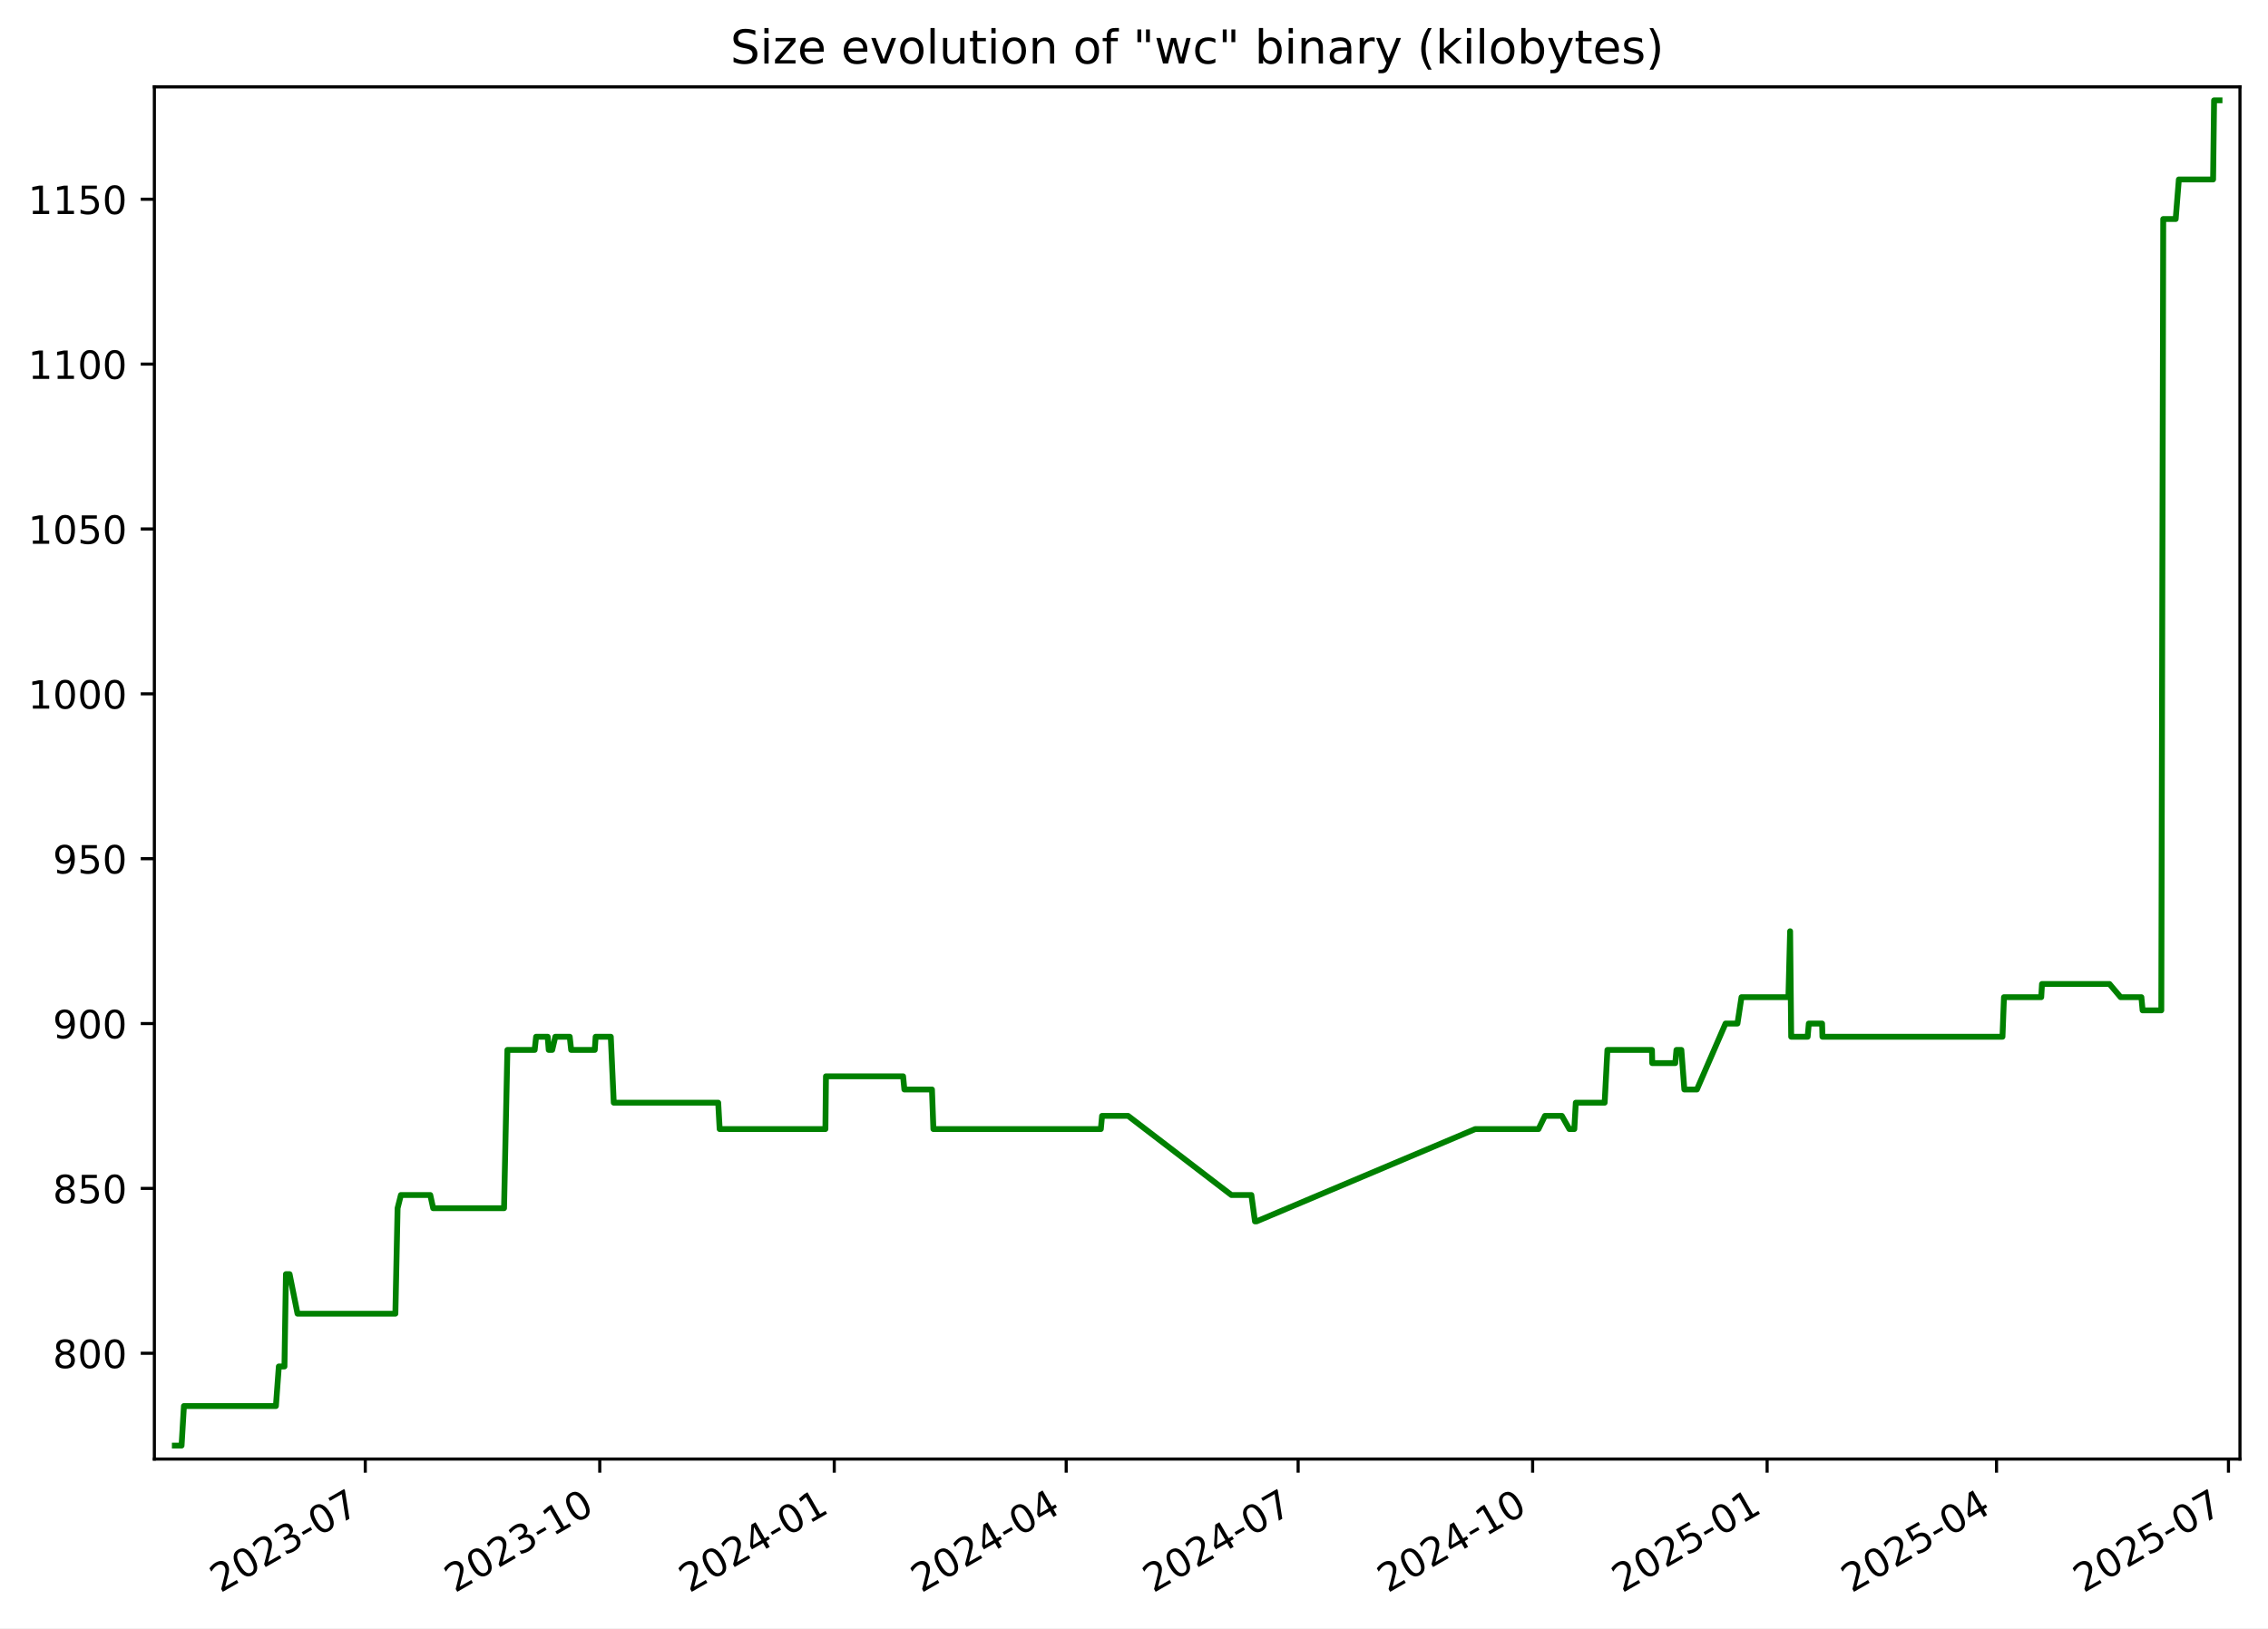
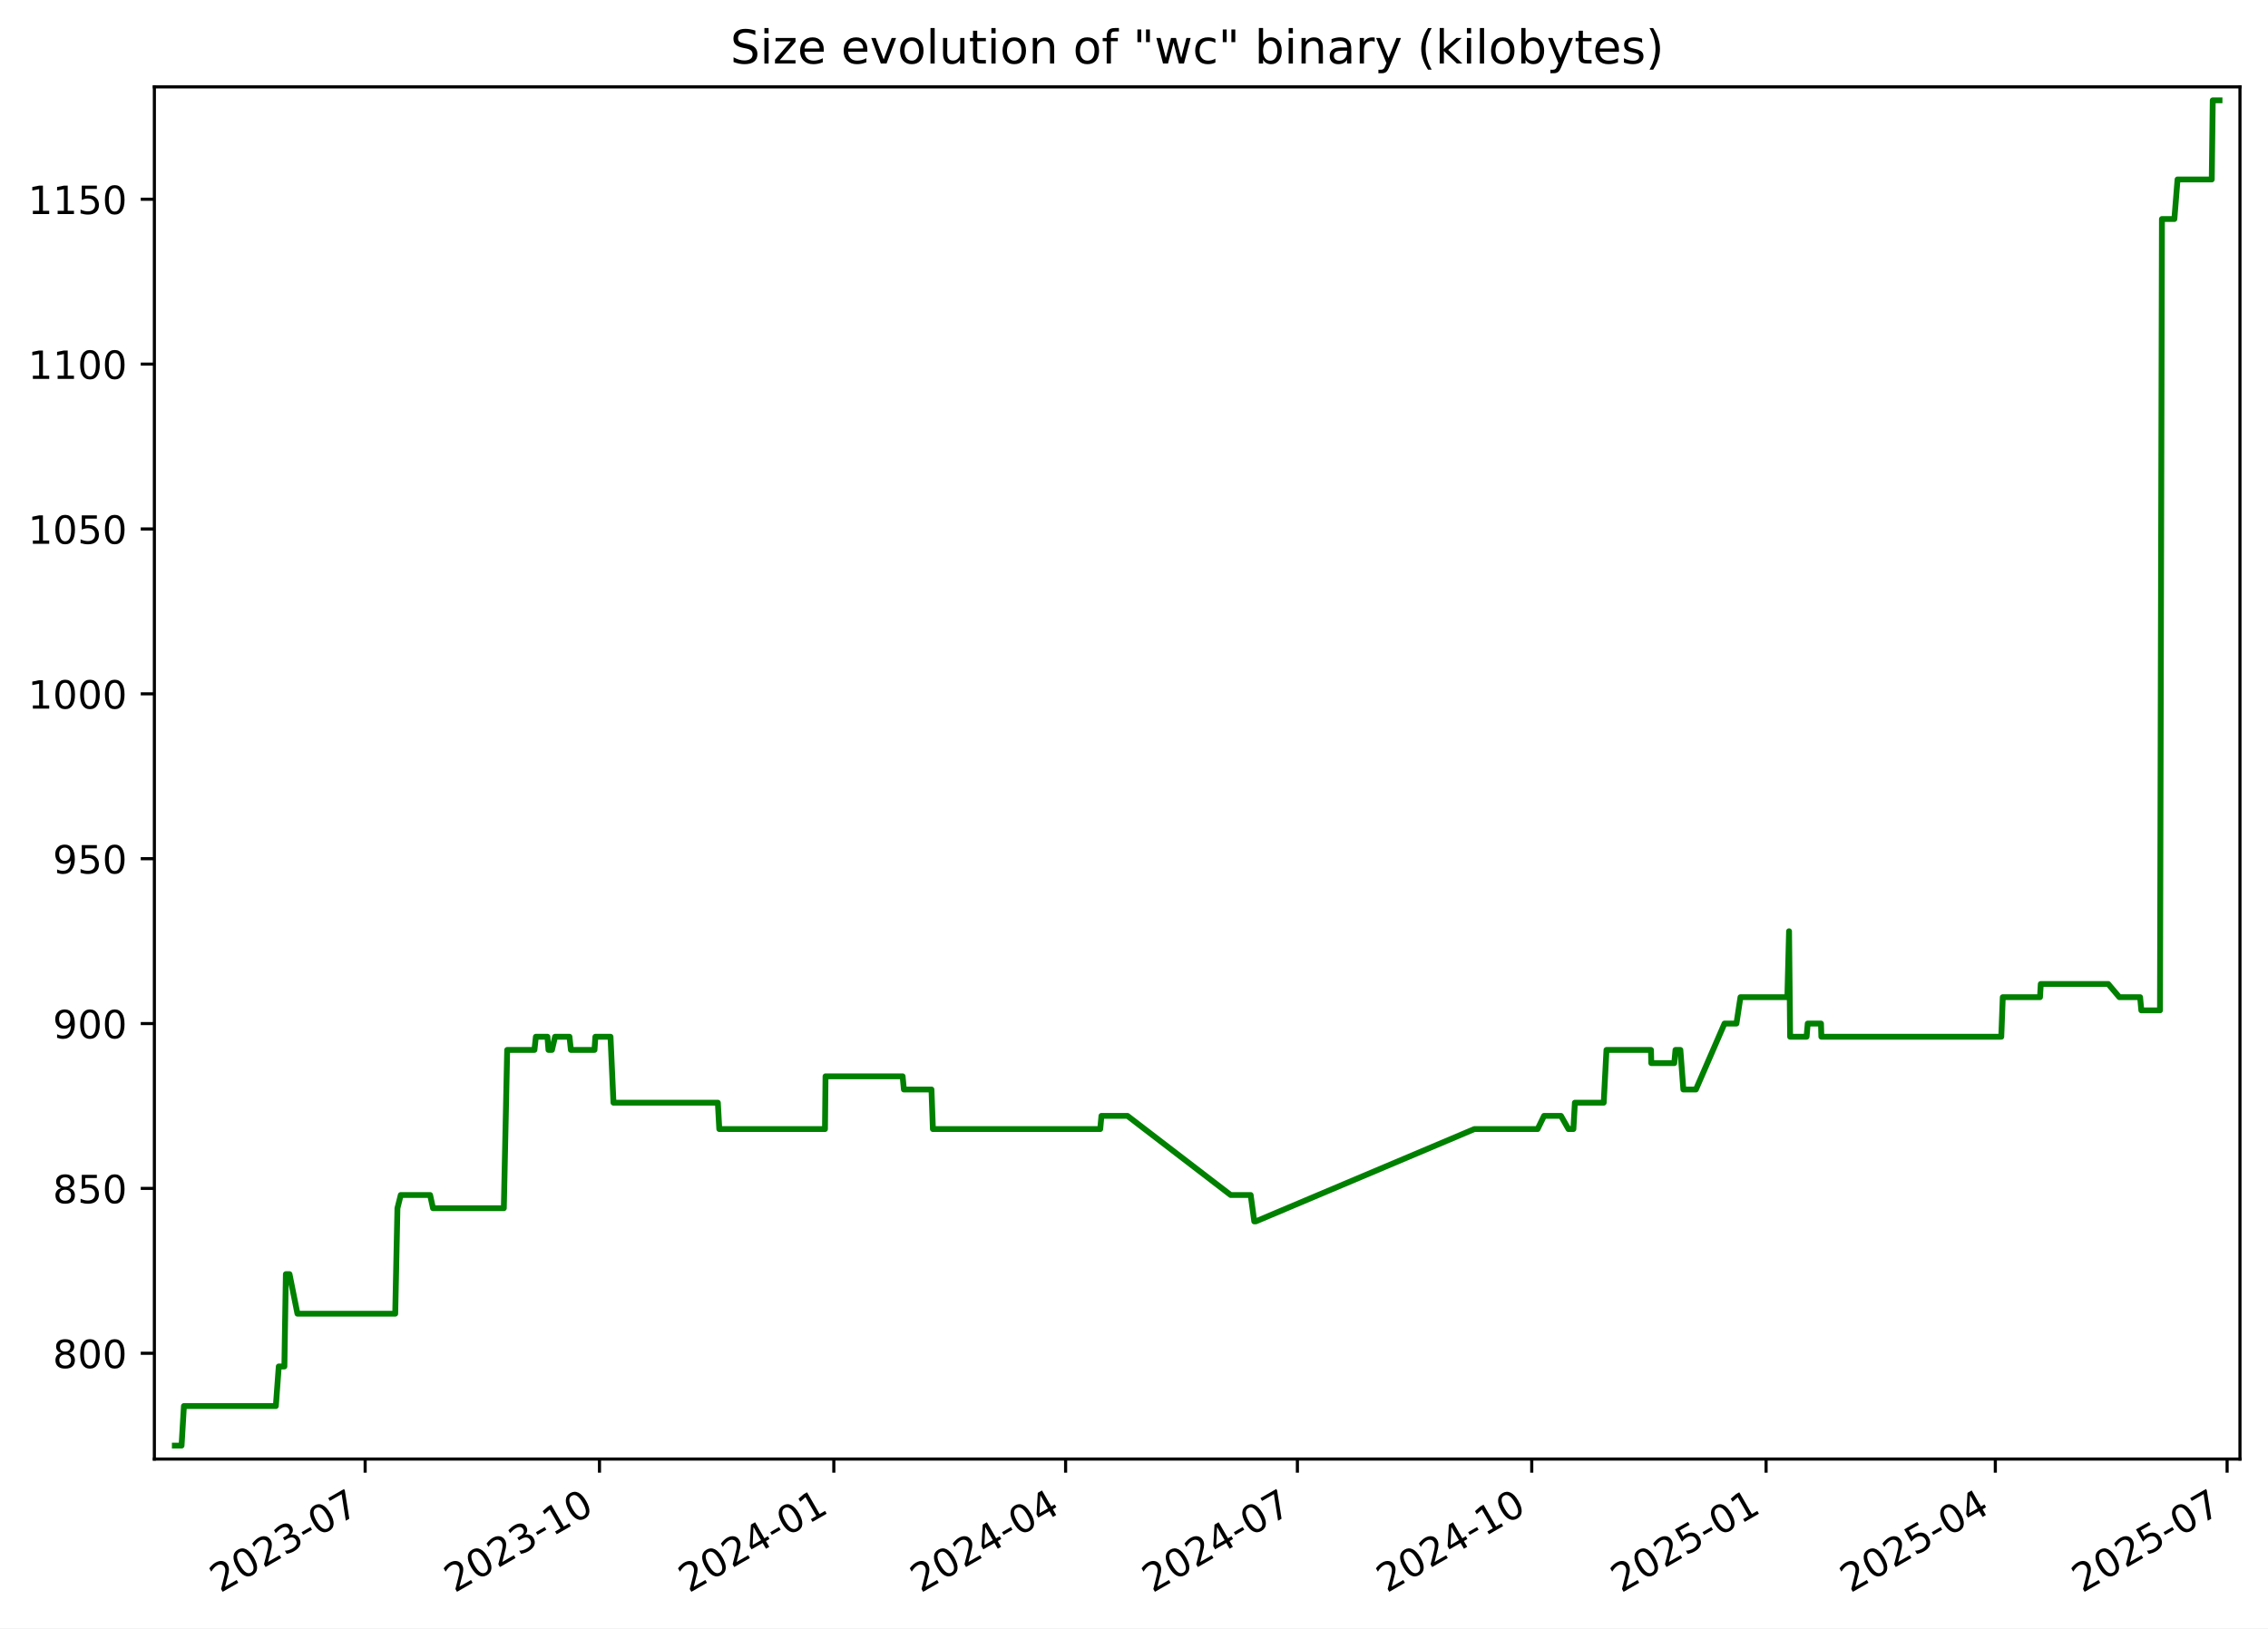
<svg xmlns="http://www.w3.org/2000/svg" xmlns:xlink="http://www.w3.org/1999/xlink" width="582.53pt" height="418.303pt" viewBox="0 0 582.53 418.303" version="1.1">
  <defs>
    <style type="text/css">*{stroke-linejoin: round; stroke-linecap: butt}</style>
  </defs>
  <g id="figure_1">
    <g id="patch_1">
      <path d="M -0 418.303  L 582.53 418.303  L 582.53 0  L -0 0  z " style="fill: #ffffff" />
    </g>
    <g id="axes_1">
      <g id="patch_2">
        <path d="M 39.65 374.83  L 575.33 374.83  L 575.33 22.318  L 39.65 22.318  z " style="fill: #ffffff" />
      </g>
      <g id="matplotlib.axis_1">
        <g id="xtick_1">
          <g id="line2d_1">
            <defs>
-               <path id="md7e9e432a9" d="M 0 0  L 0 3.5  " style="stroke: #000000; stroke-width: 0.8" />
+               <path id="me4d9f1dfd6" d="M 0 0  L 0 3.5  " style="stroke: #000000; stroke-width: 0.8" />
            </defs>
            <g>
-               <use xlink:href="#md7e9e432a9" x="93.818" y="374.83" style="stroke: #000000; stroke-width: 0.8" />
+               <use xlink:href="#me4d9f1dfd6" x="93.786" y="374.83" style="stroke: #000000; stroke-width: 0.8" />
            </g>
          </g>
          <g id="text_1">
-             <g transform="translate(56.59344 409.302) rotate(-30) scale(0.1 -0.1)">
+             <g transform="translate(56.5614 409.302) rotate(-30) scale(0.1 -0.1)">
              <defs>
                <path id="DejaVuSans-32" d="M 1228 531  L 3431 531  L 3431 0  L 469 0  L 469 531  Q 828 903 1448 1529  Q 2069 2156 2228 2338  Q 2531 2678 2651 2914  Q 2772 3150 2772 3378  Q 2772 3750 2511 3984  Q 2250 4219 1831 4219  Q 1534 4219 1204 4116  Q 875 4013 500 3803  L 500 4441  Q 881 4594 1212 4672  Q 1544 4750 1819 4750  Q 2544 4750 2975 4387  Q 3406 4025 3406 3419  Q 3406 3131 3298 2873  Q 3191 2616 2906 2266  Q 2828 2175 2409 1742  Q 1991 1309 1228 531  z " transform="scale(0.015625)" />
                <path id="DejaVuSans-30" d="M 2034 4250  Q 1547 4250 1301 3770  Q 1056 3291 1056 2328  Q 1056 1369 1301 889  Q 1547 409 2034 409  Q 2525 409 2770 889  Q 3016 1369 3016 2328  Q 3016 3291 2770 3770  Q 2525 4250 2034 4250  z M 2034 4750  Q 2819 4750 3233 4129  Q 3647 3509 3647 2328  Q 3647 1150 3233 529  Q 2819 -91 2034 -91  Q 1250 -91 836 529  Q 422 1150 422 2328  Q 422 3509 836 4129  Q 1250 4750 2034 4750  z " transform="scale(0.015625)" />
                <path id="DejaVuSans-33" d="M 2597 2516  Q 3050 2419 3304 2112  Q 3559 1806 3559 1356  Q 3559 666 3084 287  Q 2609 -91 1734 -91  Q 1441 -91 1130 -33  Q 819 25 488 141  L 488 750  Q 750 597 1062 519  Q 1375 441 1716 441  Q 2309 441 2620 675  Q 2931 909 2931 1356  Q 2931 1769 2642 2001  Q 2353 2234 1838 2234  L 1294 2234  L 1294 2753  L 1863 2753  Q 2328 2753 2575 2939  Q 2822 3125 2822 3475  Q 2822 3834 2567 4026  Q 2313 4219 1838 4219  Q 1578 4219 1281 4162  Q 984 4106 628 3988  L 628 4550  Q 988 4650 1302 4700  Q 1616 4750 1894 4750  Q 2613 4750 3031 4423  Q 3450 4097 3450 3541  Q 3450 3153 3228 2886  Q 3006 2619 2597 2516  z " transform="scale(0.015625)" />
                <path id="DejaVuSans-2d" d="M 313 2009  L 1997 2009  L 1997 1497  L 313 1497  L 313 2009  z " transform="scale(0.015625)" />
                <path id="DejaVuSans-37" d="M 525 4666  L 3525 4666  L 3525 4397  L 1831 0  L 1172 0  L 2766 4134  L 525 4134  L 525 4666  z " transform="scale(0.015625)" />
              </defs>
              <use xlink:href="#DejaVuSans-32" />
              <use xlink:href="#DejaVuSans-30" x="63.623" />
              <use xlink:href="#DejaVuSans-32" x="127.246" />
              <use xlink:href="#DejaVuSans-33" x="190.869" />
              <use xlink:href="#DejaVuSans-2d" x="254.492" />
              <use xlink:href="#DejaVuSans-30" x="290.576" />
              <use xlink:href="#DejaVuSans-37" x="354.199" />
            </g>
          </g>
        </g>
        <g id="xtick_2">
          <g id="line2d_2">
            <g>
-               <use xlink:href="#md7e9e432a9" x="154.047" y="374.83" style="stroke: #000000; stroke-width: 0.8" />
+               <use xlink:href="#me4d9f1dfd6" x="153.975" y="374.83" style="stroke: #000000; stroke-width: 0.8" />
            </g>
          </g>
          <g id="text_2">
-             <g transform="translate(116.8221 409.302) rotate(-30) scale(0.1 -0.1)">
+             <g transform="translate(116.7506 409.302) rotate(-30) scale(0.1 -0.1)">
              <defs>
                <path id="DejaVuSans-31" d="M 794 531  L 1825 531  L 1825 4091  L 703 3866  L 703 4441  L 1819 4666  L 2450 4666  L 2450 531  L 3481 531  L 3481 0  L 794 0  L 794 531  z " transform="scale(0.015625)" />
              </defs>
              <use xlink:href="#DejaVuSans-32" />
              <use xlink:href="#DejaVuSans-30" x="63.623" />
              <use xlink:href="#DejaVuSans-32" x="127.246" />
              <use xlink:href="#DejaVuSans-33" x="190.869" />
              <use xlink:href="#DejaVuSans-2d" x="254.492" />
              <use xlink:href="#DejaVuSans-31" x="290.576" />
              <use xlink:href="#DejaVuSans-30" x="354.199" />
            </g>
          </g>
        </g>
        <g id="xtick_3">
          <g id="line2d_3">
            <g>
-               <use xlink:href="#md7e9e432a9" x="214.276" y="374.83" style="stroke: #000000; stroke-width: 0.8" />
+               <use xlink:href="#me4d9f1dfd6" x="214.165" y="374.83" style="stroke: #000000; stroke-width: 0.8" />
            </g>
          </g>
          <g id="text_3">
-             <g transform="translate(177.0507 409.302) rotate(-30) scale(0.1 -0.1)">
+             <g transform="translate(176.9397 409.302) rotate(-30) scale(0.1 -0.1)">
              <defs>
                <path id="DejaVuSans-34" d="M 2419 4116  L 825 1625  L 2419 1625  L 2419 4116  z M 2253 4666  L 3047 4666  L 3047 1625  L 3713 1625  L 3713 1100  L 3047 1100  L 3047 0  L 2419 0  L 2419 1100  L 313 1100  L 313 1709  L 2253 4666  z " transform="scale(0.015625)" />
              </defs>
              <use xlink:href="#DejaVuSans-32" />
              <use xlink:href="#DejaVuSans-30" x="63.623" />
              <use xlink:href="#DejaVuSans-32" x="127.246" />
              <use xlink:href="#DejaVuSans-34" x="190.869" />
              <use xlink:href="#DejaVuSans-2d" x="254.492" />
              <use xlink:href="#DejaVuSans-30" x="290.576" />
              <use xlink:href="#DejaVuSans-31" x="354.199" />
            </g>
          </g>
        </g>
        <g id="xtick_4">
          <g id="line2d_4">
            <g>
-               <use xlink:href="#md7e9e432a9" x="273.849" y="374.83" style="stroke: #000000; stroke-width: 0.8" />
+               <use xlink:href="#me4d9f1dfd6" x="273.7" y="374.83" style="stroke: #000000; stroke-width: 0.8" />
            </g>
          </g>
          <g id="text_4">
-             <g transform="translate(236.6247 409.302) rotate(-30) scale(0.1 -0.1)">
+             <g transform="translate(236.4747 409.302) rotate(-30) scale(0.1 -0.1)">
              <use xlink:href="#DejaVuSans-32" />
              <use xlink:href="#DejaVuSans-30" x="63.623" />
              <use xlink:href="#DejaVuSans-32" x="127.246" />
              <use xlink:href="#DejaVuSans-34" x="190.869" />
              <use xlink:href="#DejaVuSans-2d" x="254.492" />
              <use xlink:href="#DejaVuSans-30" x="290.576" />
              <use xlink:href="#DejaVuSans-34" x="354.199" />
            </g>
          </g>
        </g>
        <g id="xtick_5">
          <g id="line2d_5">
            <g>
-               <use xlink:href="#md7e9e432a9" x="333.423" y="374.83" style="stroke: #000000; stroke-width: 0.8" />
+               <use xlink:href="#me4d9f1dfd6" x="333.234" y="374.83" style="stroke: #000000; stroke-width: 0.8" />
            </g>
          </g>
          <g id="text_5">
-             <g transform="translate(296.1986 409.302) rotate(-30) scale(0.1 -0.1)">
+             <g transform="translate(296.0096 409.302) rotate(-30) scale(0.1 -0.1)">
              <use xlink:href="#DejaVuSans-32" />
              <use xlink:href="#DejaVuSans-30" x="63.623" />
              <use xlink:href="#DejaVuSans-32" x="127.246" />
              <use xlink:href="#DejaVuSans-34" x="190.869" />
              <use xlink:href="#DejaVuSans-2d" x="254.492" />
              <use xlink:href="#DejaVuSans-30" x="290.576" />
              <use xlink:href="#DejaVuSans-37" x="354.199" />
            </g>
          </g>
        </g>
        <g id="xtick_6">
          <g id="line2d_6">
            <g>
-               <use xlink:href="#md7e9e432a9" x="393.652" y="374.83" style="stroke: #000000; stroke-width: 0.8" />
+               <use xlink:href="#me4d9f1dfd6" x="393.424" y="374.83" style="stroke: #000000; stroke-width: 0.8" />
            </g>
          </g>
          <g id="text_6">
-             <g transform="translate(356.4273 409.302) rotate(-30) scale(0.1 -0.1)">
+             <g transform="translate(356.1988 409.302) rotate(-30) scale(0.1 -0.1)">
              <use xlink:href="#DejaVuSans-32" />
              <use xlink:href="#DejaVuSans-30" x="63.623" />
              <use xlink:href="#DejaVuSans-32" x="127.246" />
              <use xlink:href="#DejaVuSans-34" x="190.869" />
              <use xlink:href="#DejaVuSans-2d" x="254.492" />
              <use xlink:href="#DejaVuSans-31" x="290.576" />
              <use xlink:href="#DejaVuSans-30" x="354.199" />
            </g>
          </g>
        </g>
        <g id="xtick_7">
          <g id="line2d_7">
            <g>
-               <use xlink:href="#md7e9e432a9" x="453.881" y="374.83" style="stroke: #000000; stroke-width: 0.8" />
+               <use xlink:href="#me4d9f1dfd6" x="453.613" y="374.83" style="stroke: #000000; stroke-width: 0.8" />
            </g>
          </g>
          <g id="text_7">
-             <g transform="translate(416.6559 409.302) rotate(-30) scale(0.1 -0.1)">
+             <g transform="translate(416.388 409.302) rotate(-30) scale(0.1 -0.1)">
              <defs>
                <path id="DejaVuSans-35" d="M 691 4666  L 3169 4666  L 3169 4134  L 1269 4134  L 1269 2991  Q 1406 3038 1543 3061  Q 1681 3084 1819 3084  Q 2600 3084 3056 2656  Q 3513 2228 3513 1497  Q 3513 744 3044 326  Q 2575 -91 1722 -91  Q 1428 -91 1123 -41  Q 819 9 494 109  L 494 744  Q 775 591 1075 516  Q 1375 441 1709 441  Q 2250 441 2565 725  Q 2881 1009 2881 1497  Q 2881 1984 2565 2268  Q 2250 2553 1709 2553  Q 1456 2553 1204 2497  Q 953 2441 691 2322  L 691 4666  z " transform="scale(0.015625)" />
              </defs>
              <use xlink:href="#DejaVuSans-32" />
              <use xlink:href="#DejaVuSans-30" x="63.623" />
              <use xlink:href="#DejaVuSans-32" x="127.246" />
              <use xlink:href="#DejaVuSans-35" x="190.869" />
              <use xlink:href="#DejaVuSans-2d" x="254.492" />
              <use xlink:href="#DejaVuSans-30" x="290.576" />
              <use xlink:href="#DejaVuSans-31" x="354.199" />
            </g>
          </g>
        </g>
        <g id="xtick_8">
          <g id="line2d_8">
            <g>
-               <use xlink:href="#md7e9e432a9" x="512.8" y="374.83" style="stroke: #000000; stroke-width: 0.8" />
+               <use xlink:href="#me4d9f1dfd6" x="512.493" y="374.83" style="stroke: #000000; stroke-width: 0.8" />
            </g>
          </g>
          <g id="text_8">
-             <g transform="translate(475.5752 409.302) rotate(-30) scale(0.1 -0.1)">
+             <g transform="translate(475.2687 409.302) rotate(-30) scale(0.1 -0.1)">
              <use xlink:href="#DejaVuSans-32" />
              <use xlink:href="#DejaVuSans-30" x="63.623" />
              <use xlink:href="#DejaVuSans-32" x="127.246" />
              <use xlink:href="#DejaVuSans-35" x="190.869" />
              <use xlink:href="#DejaVuSans-2d" x="254.492" />
              <use xlink:href="#DejaVuSans-30" x="290.576" />
              <use xlink:href="#DejaVuSans-34" x="354.199" />
            </g>
          </g>
        </g>
        <g id="xtick_9">
          <g id="line2d_9">
            <g>
-               <use xlink:href="#md7e9e432a9" x="572.374" y="374.83" style="stroke: #000000; stroke-width: 0.8" />
+               <use xlink:href="#me4d9f1dfd6" x="572.028" y="374.83" style="stroke: #000000; stroke-width: 0.8" />
            </g>
          </g>
          <g id="text_9">
-             <g transform="translate(535.1492 409.302) rotate(-30) scale(0.1 -0.1)">
+             <g transform="translate(534.8036 409.302) rotate(-30) scale(0.1 -0.1)">
              <use xlink:href="#DejaVuSans-32" />
              <use xlink:href="#DejaVuSans-30" x="63.623" />
              <use xlink:href="#DejaVuSans-32" x="127.246" />
              <use xlink:href="#DejaVuSans-35" x="190.869" />
              <use xlink:href="#DejaVuSans-2d" x="254.492" />
              <use xlink:href="#DejaVuSans-30" x="290.576" />
              <use xlink:href="#DejaVuSans-37" x="354.199" />
            </g>
          </g>
        </g>
      </g>
      <g id="matplotlib.axis_2">
        <g id="ytick_1">
          <g id="line2d_10">
            <defs>
-               <path id="m98e97ff51c" d="M 0 0  L -3.5 0  " style="stroke: #000000; stroke-width: 0.8" />
+               <path id="mae2546c1c4" d="M 0 0  L -3.5 0  " style="stroke: #000000; stroke-width: 0.8" />
            </defs>
            <g>
-               <use xlink:href="#m98e97ff51c" x="39.65" y="347.656" style="stroke: #000000; stroke-width: 0.8" />
+               <use xlink:href="#mae2546c1c4" x="39.65" y="347.656" style="stroke: #000000; stroke-width: 0.8" />
            </g>
          </g>
          <g id="text_10">
            <g transform="translate(13.5625 351.4557) scale(0.1 -0.1)">
              <defs>
                <path id="DejaVuSans-38" d="M 2034 2216  Q 1584 2216 1326 1975  Q 1069 1734 1069 1313  Q 1069 891 1326 650  Q 1584 409 2034 409  Q 2484 409 2743 651  Q 3003 894 3003 1313  Q 3003 1734 2745 1975  Q 2488 2216 2034 2216  z M 1403 2484  Q 997 2584 770 2862  Q 544 3141 544 3541  Q 544 4100 942 4425  Q 1341 4750 2034 4750  Q 2731 4750 3128 4425  Q 3525 4100 3525 3541  Q 3525 3141 3298 2862  Q 3072 2584 2669 2484  Q 3125 2378 3379 2068  Q 3634 1759 3634 1313  Q 3634 634 3220 271  Q 2806 -91 2034 -91  Q 1263 -91 848 271  Q 434 634 434 1313  Q 434 1759 690 2068  Q 947 2378 1403 2484  z M 1172 3481  Q 1172 3119 1398 2916  Q 1625 2713 2034 2713  Q 2441 2713 2670 2916  Q 2900 3119 2900 3481  Q 2900 3844 2670 4047  Q 2441 4250 2034 4250  Q 1625 4250 1398 4047  Q 1172 3844 1172 3481  z " transform="scale(0.015625)" />
              </defs>
              <use xlink:href="#DejaVuSans-38" />
              <use xlink:href="#DejaVuSans-30" x="63.623" />
              <use xlink:href="#DejaVuSans-30" x="127.246" />
            </g>
          </g>
        </g>
        <g id="ytick_2">
          <g id="line2d_11">
            <g>
-               <use xlink:href="#m98e97ff51c" x="39.65" y="305.304" style="stroke: #000000; stroke-width: 0.8" />
+               <use xlink:href="#mae2546c1c4" x="39.65" y="305.304" style="stroke: #000000; stroke-width: 0.8" />
            </g>
          </g>
          <g id="text_11">
            <g transform="translate(13.5625 309.1028) scale(0.1 -0.1)">
              <use xlink:href="#DejaVuSans-38" />
              <use xlink:href="#DejaVuSans-35" x="63.623" />
              <use xlink:href="#DejaVuSans-30" x="127.246" />
            </g>
          </g>
        </g>
        <g id="ytick_3">
          <g id="line2d_12">
            <g>
-               <use xlink:href="#m98e97ff51c" x="39.65" y="262.951" style="stroke: #000000; stroke-width: 0.8" />
+               <use xlink:href="#mae2546c1c4" x="39.65" y="262.951" style="stroke: #000000; stroke-width: 0.8" />
            </g>
          </g>
          <g id="text_12">
            <g transform="translate(13.5625 266.7498) scale(0.1 -0.1)">
              <defs>
                <path id="DejaVuSans-39" d="M 703 97  L 703 672  Q 941 559 1184 500  Q 1428 441 1663 441  Q 2288 441 2617 861  Q 2947 1281 2994 2138  Q 2813 1869 2534 1725  Q 2256 1581 1919 1581  Q 1219 1581 811 2004  Q 403 2428 403 3163  Q 403 3881 828 4315  Q 1253 4750 1959 4750  Q 2769 4750 3195 4129  Q 3622 3509 3622 2328  Q 3622 1225 3098 567  Q 2575 -91 1691 -91  Q 1453 -91 1209 -44  Q 966 3 703 97  z M 1959 2075  Q 2384 2075 2632 2365  Q 2881 2656 2881 3163  Q 2881 3666 2632 3958  Q 2384 4250 1959 4250  Q 1534 4250 1286 3958  Q 1038 3666 1038 3163  Q 1038 2656 1286 2365  Q 1534 2075 1959 2075  z " transform="scale(0.015625)" />
              </defs>
              <use xlink:href="#DejaVuSans-39" />
              <use xlink:href="#DejaVuSans-30" x="63.623" />
              <use xlink:href="#DejaVuSans-30" x="127.246" />
            </g>
          </g>
        </g>
        <g id="ytick_4">
          <g id="line2d_13">
            <g>
-               <use xlink:href="#m98e97ff51c" x="39.65" y="220.598" style="stroke: #000000; stroke-width: 0.8" />
+               <use xlink:href="#mae2546c1c4" x="39.65" y="220.598" style="stroke: #000000; stroke-width: 0.8" />
            </g>
          </g>
          <g id="text_13">
            <g transform="translate(13.5625 224.3969) scale(0.1 -0.1)">
              <use xlink:href="#DejaVuSans-39" />
              <use xlink:href="#DejaVuSans-35" x="63.623" />
              <use xlink:href="#DejaVuSans-30" x="127.246" />
            </g>
          </g>
        </g>
        <g id="ytick_5">
          <g id="line2d_14">
            <g>
-               <use xlink:href="#m98e97ff51c" x="39.65" y="178.245" style="stroke: #000000; stroke-width: 0.8" />
+               <use xlink:href="#mae2546c1c4" x="39.65" y="178.245" style="stroke: #000000; stroke-width: 0.8" />
            </g>
          </g>
          <g id="text_14">
            <g transform="translate(7.2 182.0439) scale(0.1 -0.1)">
              <use xlink:href="#DejaVuSans-31" />
              <use xlink:href="#DejaVuSans-30" x="63.623" />
              <use xlink:href="#DejaVuSans-30" x="127.246" />
              <use xlink:href="#DejaVuSans-30" x="190.869" />
            </g>
          </g>
        </g>
        <g id="ytick_6">
          <g id="line2d_15">
            <g>
-               <use xlink:href="#m98e97ff51c" x="39.65" y="135.892" style="stroke: #000000; stroke-width: 0.8" />
+               <use xlink:href="#mae2546c1c4" x="39.65" y="135.892" style="stroke: #000000; stroke-width: 0.8" />
            </g>
          </g>
          <g id="text_15">
            <g transform="translate(7.2 139.691) scale(0.1 -0.1)">
              <use xlink:href="#DejaVuSans-31" />
              <use xlink:href="#DejaVuSans-30" x="63.623" />
              <use xlink:href="#DejaVuSans-35" x="127.246" />
              <use xlink:href="#DejaVuSans-30" x="190.869" />
            </g>
          </g>
        </g>
        <g id="ytick_7">
          <g id="line2d_16">
            <g>
-               <use xlink:href="#m98e97ff51c" x="39.65" y="93.539" style="stroke: #000000; stroke-width: 0.8" />
+               <use xlink:href="#mae2546c1c4" x="39.65" y="93.539" style="stroke: #000000; stroke-width: 0.8" />
            </g>
          </g>
          <g id="text_16">
            <g transform="translate(7.2 97.33805) scale(0.1 -0.1)">
              <use xlink:href="#DejaVuSans-31" />
              <use xlink:href="#DejaVuSans-31" x="63.623" />
              <use xlink:href="#DejaVuSans-30" x="127.246" />
              <use xlink:href="#DejaVuSans-30" x="190.869" />
            </g>
          </g>
        </g>
        <g id="ytick_8">
          <g id="line2d_17">
            <g>
-               <use xlink:href="#m98e97ff51c" x="39.65" y="51.186" style="stroke: #000000; stroke-width: 0.8" />
+               <use xlink:href="#mae2546c1c4" x="39.65" y="51.186" style="stroke: #000000; stroke-width: 0.8" />
            </g>
          </g>
          <g id="text_17">
            <g transform="translate(7.2 54.98511) scale(0.1 -0.1)">
              <use xlink:href="#DejaVuSans-31" />
              <use xlink:href="#DejaVuSans-31" x="63.623" />
              <use xlink:href="#DejaVuSans-35" x="127.246" />
              <use xlink:href="#DejaVuSans-30" x="190.869" />
            </g>
          </g>
        </g>
      </g>
      <g id="line2d_18">
-         <path d="M 44.902 371.374  L 46.635 371.374  L 47.241 361.209  L 70.869 361.209  L 71.617 351.045  L 73.061 351.045  L 73.444 327.327  L 74.38 327.327  L 76.42 337.492  L 101.55 337.492  L 102.12 310.386  L 102.971 306.998  L 110.517 306.998  L 111.26 310.386  L 129.463 310.386  L 130.325 269.727  L 137.33 269.727  L 137.698 266.339  L 140.669 266.339  L 140.939 269.727  L 141.832 269.727  L 142.632 266.339  L 146.331 266.339  L 146.7 269.727  L 152.764 269.727  L 152.993 266.339  L 156.882 266.339  L 157.641 283.28  L 184.468 283.28  L 184.843 290.056  L 212.004 290.056  L 212.145 276.504  L 231.957 276.504  L 232.287 279.892  L 239.372 279.892  L 239.74 290.056  L 282.747 290.056  L 283.06 286.668  L 289.745 286.668  L 316.279 306.998  L 321.414 306.998  L 322.336 313.774  L 322.735 313.774  L 378.912 290.056  L 395.161 290.056  L 396.818 286.668  L 401.163 286.668  L 403.089 290.056  L 404.36 290.056  L 404.741 283.28  L 412.152 283.28  L 412.86 269.727  L 424.304 269.727  L 424.374 273.115  L 430.29 273.115  L 430.596 269.727  L 431.853 269.727  L 432.621 279.892  L 435.844 279.892  L 443.198 262.951  L 446.263 262.951  L 447.299 256.174  L 459.351 256.174  L 459.787 239.233  L 460.062 266.339  L 464.296 266.339  L 464.586 262.951  L 467.998 262.951  L 468.088 266.339  L 514.331 266.339  L 514.717 256.174  L 524.284 256.174  L 524.483 252.786  L 541.816 252.786  L 544.677 256.174  L 550.01 256.174  L 550.325 259.562  L 555.124 259.562  L 555.621 56.268  L 558.821 56.268  L 559.634 46.104  L 568.428 46.104  L 568.681 25.774  L 570.078 25.774  L 570.078 25.774  " clip-path="url(#pe34a1d7bcb)" style="fill: none; stroke: #008000; stroke-width: 1.5; stroke-linecap: square" />
+         <path d="M 44.902 371.374  L 46.634 371.374  L 47.239 361.209  L 70.852 361.209  L 71.6 351.045  L 73.042 351.045  L 73.425 327.327  L 74.36 327.327  L 76.4 337.492  L 101.512 337.492  L 102.082 310.386  L 102.933 306.998  L 110.474 306.998  L 111.217 310.386  L 129.408 310.386  L 130.27 269.727  L 137.269 269.727  L 137.637 266.339  L 140.606 266.339  L 140.876 269.727  L 141.769 269.727  L 142.568 266.339  L 146.265 266.339  L 146.633 269.727  L 152.694 269.727  L 152.922 266.339  L 156.808 266.339  L 157.567 283.28  L 184.377 283.28  L 184.751 290.056  L 211.894 290.056  L 212.035 276.504  L 231.834 276.504  L 232.164 279.892  L 239.245 279.892  L 239.612 290.056  L 282.591 290.056  L 282.904 286.668  L 289.585 286.668  L 316.101 306.998  L 321.233 306.998  L 322.154 313.774  L 322.553 313.774  L 378.694 290.056  L 394.931 290.056  L 396.588 286.668  L 400.93 286.668  L 402.854 290.056  L 404.124 290.056  L 404.505 283.28  L 411.911 283.28  L 412.619 269.727  L 424.055 269.727  L 424.126 273.115  L 430.038 273.115  L 430.343 269.727  L 431.599 269.727  L 432.367 279.892  L 435.588 279.892  L 442.937 262.951  L 446.001 262.951  L 447.035 256.174  L 459.079 256.174  L 459.515 239.233  L 459.79 266.339  L 464.021 266.339  L 464.311 262.951  L 467.72 262.951  L 467.811 266.339  L 514.024 266.339  L 514.409 256.174  L 523.97 256.174  L 524.169 252.786  L 541.491 252.786  L 544.35 256.174  L 549.679 256.174  L 549.994 259.562  L 554.79 259.562  L 555.287 56.268  L 558.484 56.268  L 559.296 46.104  L 568.085 46.104  L 568.338 25.774  L 570.078 25.774  L 570.078 25.774  " clip-path="url(#p9d5d3da47e)" style="fill: none; stroke: #008000; stroke-width: 1.5; stroke-linecap: square" />
      </g>
      <g id="patch_3">
        <path d="M 39.65 374.83  L 39.65 22.318  " style="fill: none; stroke: #000000; stroke-width: 0.8; stroke-linejoin: miter; stroke-linecap: square" />
      </g>
      <g id="patch_4">
        <path d="M 575.33 374.83  L 575.33 22.318  " style="fill: none; stroke: #000000; stroke-width: 0.8; stroke-linejoin: miter; stroke-linecap: square" />
      </g>
      <g id="patch_5">
        <path d="M 39.65 374.83  L 575.33 374.83  " style="fill: none; stroke: #000000; stroke-width: 0.8; stroke-linejoin: miter; stroke-linecap: square" />
      </g>
      <g id="patch_6">
        <path d="M 39.65 22.318  L 575.33 22.318  " style="fill: none; stroke: #000000; stroke-width: 0.8; stroke-linejoin: miter; stroke-linecap: square" />
      </g>
      <g id="text_18">
        <g transform="translate(187.5884 16.31812) scale(0.12 -0.12)">
          <defs>
            <path id="DejaVuSans-53" d="M 3425 4513  L 3425 3897  Q 3066 4069 2747 4153  Q 2428 4238 2131 4238  Q 1616 4238 1336 4038  Q 1056 3838 1056 3469  Q 1056 3159 1242 3001  Q 1428 2844 1947 2747  L 2328 2669  Q 3034 2534 3370 2195  Q 3706 1856 3706 1288  Q 3706 609 3251 259  Q 2797 -91 1919 -91  Q 1588 -91 1214 -16  Q 841 59 441 206  L 441 856  Q 825 641 1194 531  Q 1563 422 1919 422  Q 2459 422 2753 634  Q 3047 847 3047 1241  Q 3047 1584 2836 1778  Q 2625 1972 2144 2069  L 1759 2144  Q 1053 2284 737 2584  Q 422 2884 422 3419  Q 422 4038 858 4394  Q 1294 4750 2059 4750  Q 2388 4750 2728 4690  Q 3069 4631 3425 4513  z " transform="scale(0.015625)" />
            <path id="DejaVuSans-69" d="M 603 3500  L 1178 3500  L 1178 0  L 603 0  L 603 3500  z M 603 4863  L 1178 4863  L 1178 4134  L 603 4134  L 603 4863  z " transform="scale(0.015625)" />
            <path id="DejaVuSans-7a" d="M 353 3500  L 3084 3500  L 3084 2975  L 922 459  L 3084 459  L 3084 0  L 275 0  L 275 525  L 2438 3041  L 353 3041  L 353 3500  z " transform="scale(0.015625)" />
            <path id="DejaVuSans-65" d="M 3597 1894  L 3597 1613  L 953 1613  Q 991 1019 1311 708  Q 1631 397 2203 397  Q 2534 397 2845 478  Q 3156 559 3463 722  L 3463 178  Q 3153 47 2828 -22  Q 2503 -91 2169 -91  Q 1331 -91 842 396  Q 353 884 353 1716  Q 353 2575 817 3079  Q 1281 3584 2069 3584  Q 2775 3584 3186 3129  Q 3597 2675 3597 1894  z M 3022 2063  Q 3016 2534 2758 2815  Q 2500 3097 2075 3097  Q 1594 3097 1305 2825  Q 1016 2553 972 2059  L 3022 2063  z " transform="scale(0.015625)" />
            <path id="DejaVuSans-20" transform="scale(0.015625)" />
            <path id="DejaVuSans-76" d="M 191 3500  L 800 3500  L 1894 563  L 2988 3500  L 3597 3500  L 2284 0  L 1503 0  L 191 3500  z " transform="scale(0.015625)" />
            <path id="DejaVuSans-6f" d="M 1959 3097  Q 1497 3097 1228 2736  Q 959 2375 959 1747  Q 959 1119 1226 758  Q 1494 397 1959 397  Q 2419 397 2687 759  Q 2956 1122 2956 1747  Q 2956 2369 2687 2733  Q 2419 3097 1959 3097  z M 1959 3584  Q 2709 3584 3137 3096  Q 3566 2609 3566 1747  Q 3566 888 3137 398  Q 2709 -91 1959 -91  Q 1206 -91 779 398  Q 353 888 353 1747  Q 353 2609 779 3096  Q 1206 3584 1959 3584  z " transform="scale(0.015625)" />
            <path id="DejaVuSans-6c" d="M 603 4863  L 1178 4863  L 1178 0  L 603 0  L 603 4863  z " transform="scale(0.015625)" />
            <path id="DejaVuSans-75" d="M 544 1381  L 544 3500  L 1119 3500  L 1119 1403  Q 1119 906 1312 657  Q 1506 409 1894 409  Q 2359 409 2629 706  Q 2900 1003 2900 1516  L 2900 3500  L 3475 3500  L 3475 0  L 2900 0  L 2900 538  Q 2691 219 2414 64  Q 2138 -91 1772 -91  Q 1169 -91 856 284  Q 544 659 544 1381  z M 1991 3584  L 1991 3584  z " transform="scale(0.015625)" />
            <path id="DejaVuSans-74" d="M 1172 4494  L 1172 3500  L 2356 3500  L 2356 3053  L 1172 3053  L 1172 1153  Q 1172 725 1289 603  Q 1406 481 1766 481  L 2356 481  L 2356 0  L 1766 0  Q 1100 0 847 248  Q 594 497 594 1153  L 594 3053  L 172 3053  L 172 3500  L 594 3500  L 594 4494  L 1172 4494  z " transform="scale(0.015625)" />
            <path id="DejaVuSans-6e" d="M 3513 2113  L 3513 0  L 2938 0  L 2938 2094  Q 2938 2591 2744 2837  Q 2550 3084 2163 3084  Q 1697 3084 1428 2787  Q 1159 2491 1159 1978  L 1159 0  L 581 0  L 581 3500  L 1159 3500  L 1159 2956  Q 1366 3272 1645 3428  Q 1925 3584 2291 3584  Q 2894 3584 3203 3211  Q 3513 2838 3513 2113  z " transform="scale(0.015625)" />
            <path id="DejaVuSans-66" d="M 2375 4863  L 2375 4384  L 1825 4384  Q 1516 4384 1395 4259  Q 1275 4134 1275 3809  L 1275 3500  L 2222 3500  L 2222 3053  L 1275 3053  L 1275 0  L 697 0  L 697 3053  L 147 3053  L 147 3500  L 697 3500  L 697 3744  Q 697 4328 969 4595  Q 1241 4863 1831 4863  L 2375 4863  z " transform="scale(0.015625)" />
            <path id="DejaVuSans-22" d="M 1147 4666  L 1147 2931  L 616 2931  L 616 4666  L 1147 4666  z M 2328 4666  L 2328 2931  L 1797 2931  L 1797 4666  L 2328 4666  z " transform="scale(0.015625)" />
            <path id="DejaVuSans-77" d="M 269 3500  L 844 3500  L 1563 769  L 2278 3500  L 2956 3500  L 3675 769  L 4391 3500  L 4966 3500  L 4050 0  L 3372 0  L 2619 2869  L 1863 0  L 1184 0  L 269 3500  z " transform="scale(0.015625)" />
            <path id="DejaVuSans-63" d="M 3122 3366  L 3122 2828  Q 2878 2963 2633 3030  Q 2388 3097 2138 3097  Q 1578 3097 1268 2742  Q 959 2388 959 1747  Q 959 1106 1268 751  Q 1578 397 2138 397  Q 2388 397 2633 464  Q 2878 531 3122 666  L 3122 134  Q 2881 22 2623 -34  Q 2366 -91 2075 -91  Q 1284 -91 818 406  Q 353 903 353 1747  Q 353 2603 823 3093  Q 1294 3584 2113 3584  Q 2378 3584 2631 3529  Q 2884 3475 3122 3366  z " transform="scale(0.015625)" />
            <path id="DejaVuSans-62" d="M 3116 1747  Q 3116 2381 2855 2742  Q 2594 3103 2138 3103  Q 1681 3103 1420 2742  Q 1159 2381 1159 1747  Q 1159 1113 1420 752  Q 1681 391 2138 391  Q 2594 391 2855 752  Q 3116 1113 3116 1747  z M 1159 2969  Q 1341 3281 1617 3432  Q 1894 3584 2278 3584  Q 2916 3584 3314 3078  Q 3713 2572 3713 1747  Q 3713 922 3314 415  Q 2916 -91 2278 -91  Q 1894 -91 1617 61  Q 1341 213 1159 525  L 1159 0  L 581 0  L 581 4863  L 1159 4863  L 1159 2969  z " transform="scale(0.015625)" />
            <path id="DejaVuSans-61" d="M 2194 1759  Q 1497 1759 1228 1600  Q 959 1441 959 1056  Q 959 750 1161 570  Q 1363 391 1709 391  Q 2188 391 2477 730  Q 2766 1069 2766 1631  L 2766 1759  L 2194 1759  z M 3341 1997  L 3341 0  L 2766 0  L 2766 531  Q 2569 213 2275 61  Q 1981 -91 1556 -91  Q 1019 -91 701 211  Q 384 513 384 1019  Q 384 1609 779 1909  Q 1175 2209 1959 2209  L 2766 2209  L 2766 2266  Q 2766 2663 2505 2880  Q 2244 3097 1772 3097  Q 1472 3097 1187 3025  Q 903 2953 641 2809  L 641 3341  Q 956 3463 1253 3523  Q 1550 3584 1831 3584  Q 2591 3584 2966 3190  Q 3341 2797 3341 1997  z " transform="scale(0.015625)" />
            <path id="DejaVuSans-72" d="M 2631 2963  Q 2534 3019 2420 3045  Q 2306 3072 2169 3072  Q 1681 3072 1420 2755  Q 1159 2438 1159 1844  L 1159 0  L 581 0  L 581 3500  L 1159 3500  L 1159 2956  Q 1341 3275 1631 3429  Q 1922 3584 2338 3584  Q 2397 3584 2469 3576  Q 2541 3569 2628 3553  L 2631 2963  z " transform="scale(0.015625)" />
            <path id="DejaVuSans-79" d="M 2059 -325  Q 1816 -950 1584 -1140  Q 1353 -1331 966 -1331  L 506 -1331  L 506 -850  L 844 -850  Q 1081 -850 1212 -737  Q 1344 -625 1503 -206  L 1606 56  L 191 3500  L 800 3500  L 1894 763  L 2988 3500  L 3597 3500  L 2059 -325  z " transform="scale(0.015625)" />
            <path id="DejaVuSans-28" d="M 1984 4856  Q 1566 4138 1362 3434  Q 1159 2731 1159 2009  Q 1159 1288 1364 580  Q 1569 -128 1984 -844  L 1484 -844  Q 1016 -109 783 600  Q 550 1309 550 2009  Q 550 2706 781 3412  Q 1013 4119 1484 4856  L 1984 4856  z " transform="scale(0.015625)" />
            <path id="DejaVuSans-6b" d="M 581 4863  L 1159 4863  L 1159 1991  L 2875 3500  L 3609 3500  L 1753 1863  L 3688 0  L 2938 0  L 1159 1709  L 1159 0  L 581 0  L 581 4863  z " transform="scale(0.015625)" />
            <path id="DejaVuSans-73" d="M 2834 3397  L 2834 2853  Q 2591 2978 2328 3040  Q 2066 3103 1784 3103  Q 1356 3103 1142 2972  Q 928 2841 928 2578  Q 928 2378 1081 2264  Q 1234 2150 1697 2047  L 1894 2003  Q 2506 1872 2764 1633  Q 3022 1394 3022 966  Q 3022 478 2636 193  Q 2250 -91 1575 -91  Q 1294 -91 989 -36  Q 684 19 347 128  L 347 722  Q 666 556 975 473  Q 1284 391 1588 391  Q 1994 391 2212 530  Q 2431 669 2431 922  Q 2431 1156 2273 1281  Q 2116 1406 1581 1522  L 1381 1569  Q 847 1681 609 1914  Q 372 2147 372 2553  Q 372 3047 722 3315  Q 1072 3584 1716 3584  Q 2034 3584 2315 3537  Q 2597 3491 2834 3397  z " transform="scale(0.015625)" />
            <path id="DejaVuSans-29" d="M 513 4856  L 1013 4856  Q 1481 4119 1714 3412  Q 1947 2706 1947 2009  Q 1947 1309 1714 600  Q 1481 -109 1013 -844  L 513 -844  Q 928 -128 1133 580  Q 1338 1288 1338 2009  Q 1338 2731 1133 3434  Q 928 4138 513 4856  z " transform="scale(0.015625)" />
          </defs>
          <use xlink:href="#DejaVuSans-53" />
          <use xlink:href="#DejaVuSans-69" x="63.477" />
          <use xlink:href="#DejaVuSans-7a" x="91.26" />
          <use xlink:href="#DejaVuSans-65" x="143.75" />
          <use xlink:href="#DejaVuSans-20" x="205.273" />
          <use xlink:href="#DejaVuSans-65" x="237.061" />
          <use xlink:href="#DejaVuSans-76" x="298.584" />
          <use xlink:href="#DejaVuSans-6f" x="357.764" />
          <use xlink:href="#DejaVuSans-6c" x="418.945" />
          <use xlink:href="#DejaVuSans-75" x="446.729" />
          <use xlink:href="#DejaVuSans-74" x="510.107" />
          <use xlink:href="#DejaVuSans-69" x="549.316" />
          <use xlink:href="#DejaVuSans-6f" x="577.1" />
          <use xlink:href="#DejaVuSans-6e" x="638.281" />
          <use xlink:href="#DejaVuSans-20" x="701.66" />
          <use xlink:href="#DejaVuSans-6f" x="733.447" />
          <use xlink:href="#DejaVuSans-66" x="794.629" />
          <use xlink:href="#DejaVuSans-20" x="829.834" />
          <use xlink:href="#DejaVuSans-22" x="861.621" />
          <use xlink:href="#DejaVuSans-77" x="907.617" />
          <use xlink:href="#DejaVuSans-63" x="989.404" />
          <use xlink:href="#DejaVuSans-22" x="1044.385" />
          <use xlink:href="#DejaVuSans-20" x="1090.381" />
          <use xlink:href="#DejaVuSans-62" x="1122.168" />
          <use xlink:href="#DejaVuSans-69" x="1185.645" />
          <use xlink:href="#DejaVuSans-6e" x="1213.428" />
          <use xlink:href="#DejaVuSans-61" x="1276.807" />
          <use xlink:href="#DejaVuSans-72" x="1338.086" />
          <use xlink:href="#DejaVuSans-79" x="1379.199" />
          <use xlink:href="#DejaVuSans-20" x="1438.379" />
          <use xlink:href="#DejaVuSans-28" x="1470.166" />
          <use xlink:href="#DejaVuSans-6b" x="1509.18" />
          <use xlink:href="#DejaVuSans-69" x="1567.09" />
          <use xlink:href="#DejaVuSans-6c" x="1594.873" />
          <use xlink:href="#DejaVuSans-6f" x="1622.656" />
          <use xlink:href="#DejaVuSans-62" x="1683.838" />
          <use xlink:href="#DejaVuSans-79" x="1747.314" />
          <use xlink:href="#DejaVuSans-74" x="1806.494" />
          <use xlink:href="#DejaVuSans-65" x="1845.703" />
          <use xlink:href="#DejaVuSans-73" x="1907.227" />
          <use xlink:href="#DejaVuSans-29" x="1959.326" />
        </g>
      </g>
    </g>
  </g>
  <defs>
-     <clipPath id="pe34a1d7bcb">
+     <clipPath id="p9d5d3da47e">
      <rect x="39.65" y="22.318" width="535.68" height="352.512" />
    </clipPath>
  </defs>
</svg>
